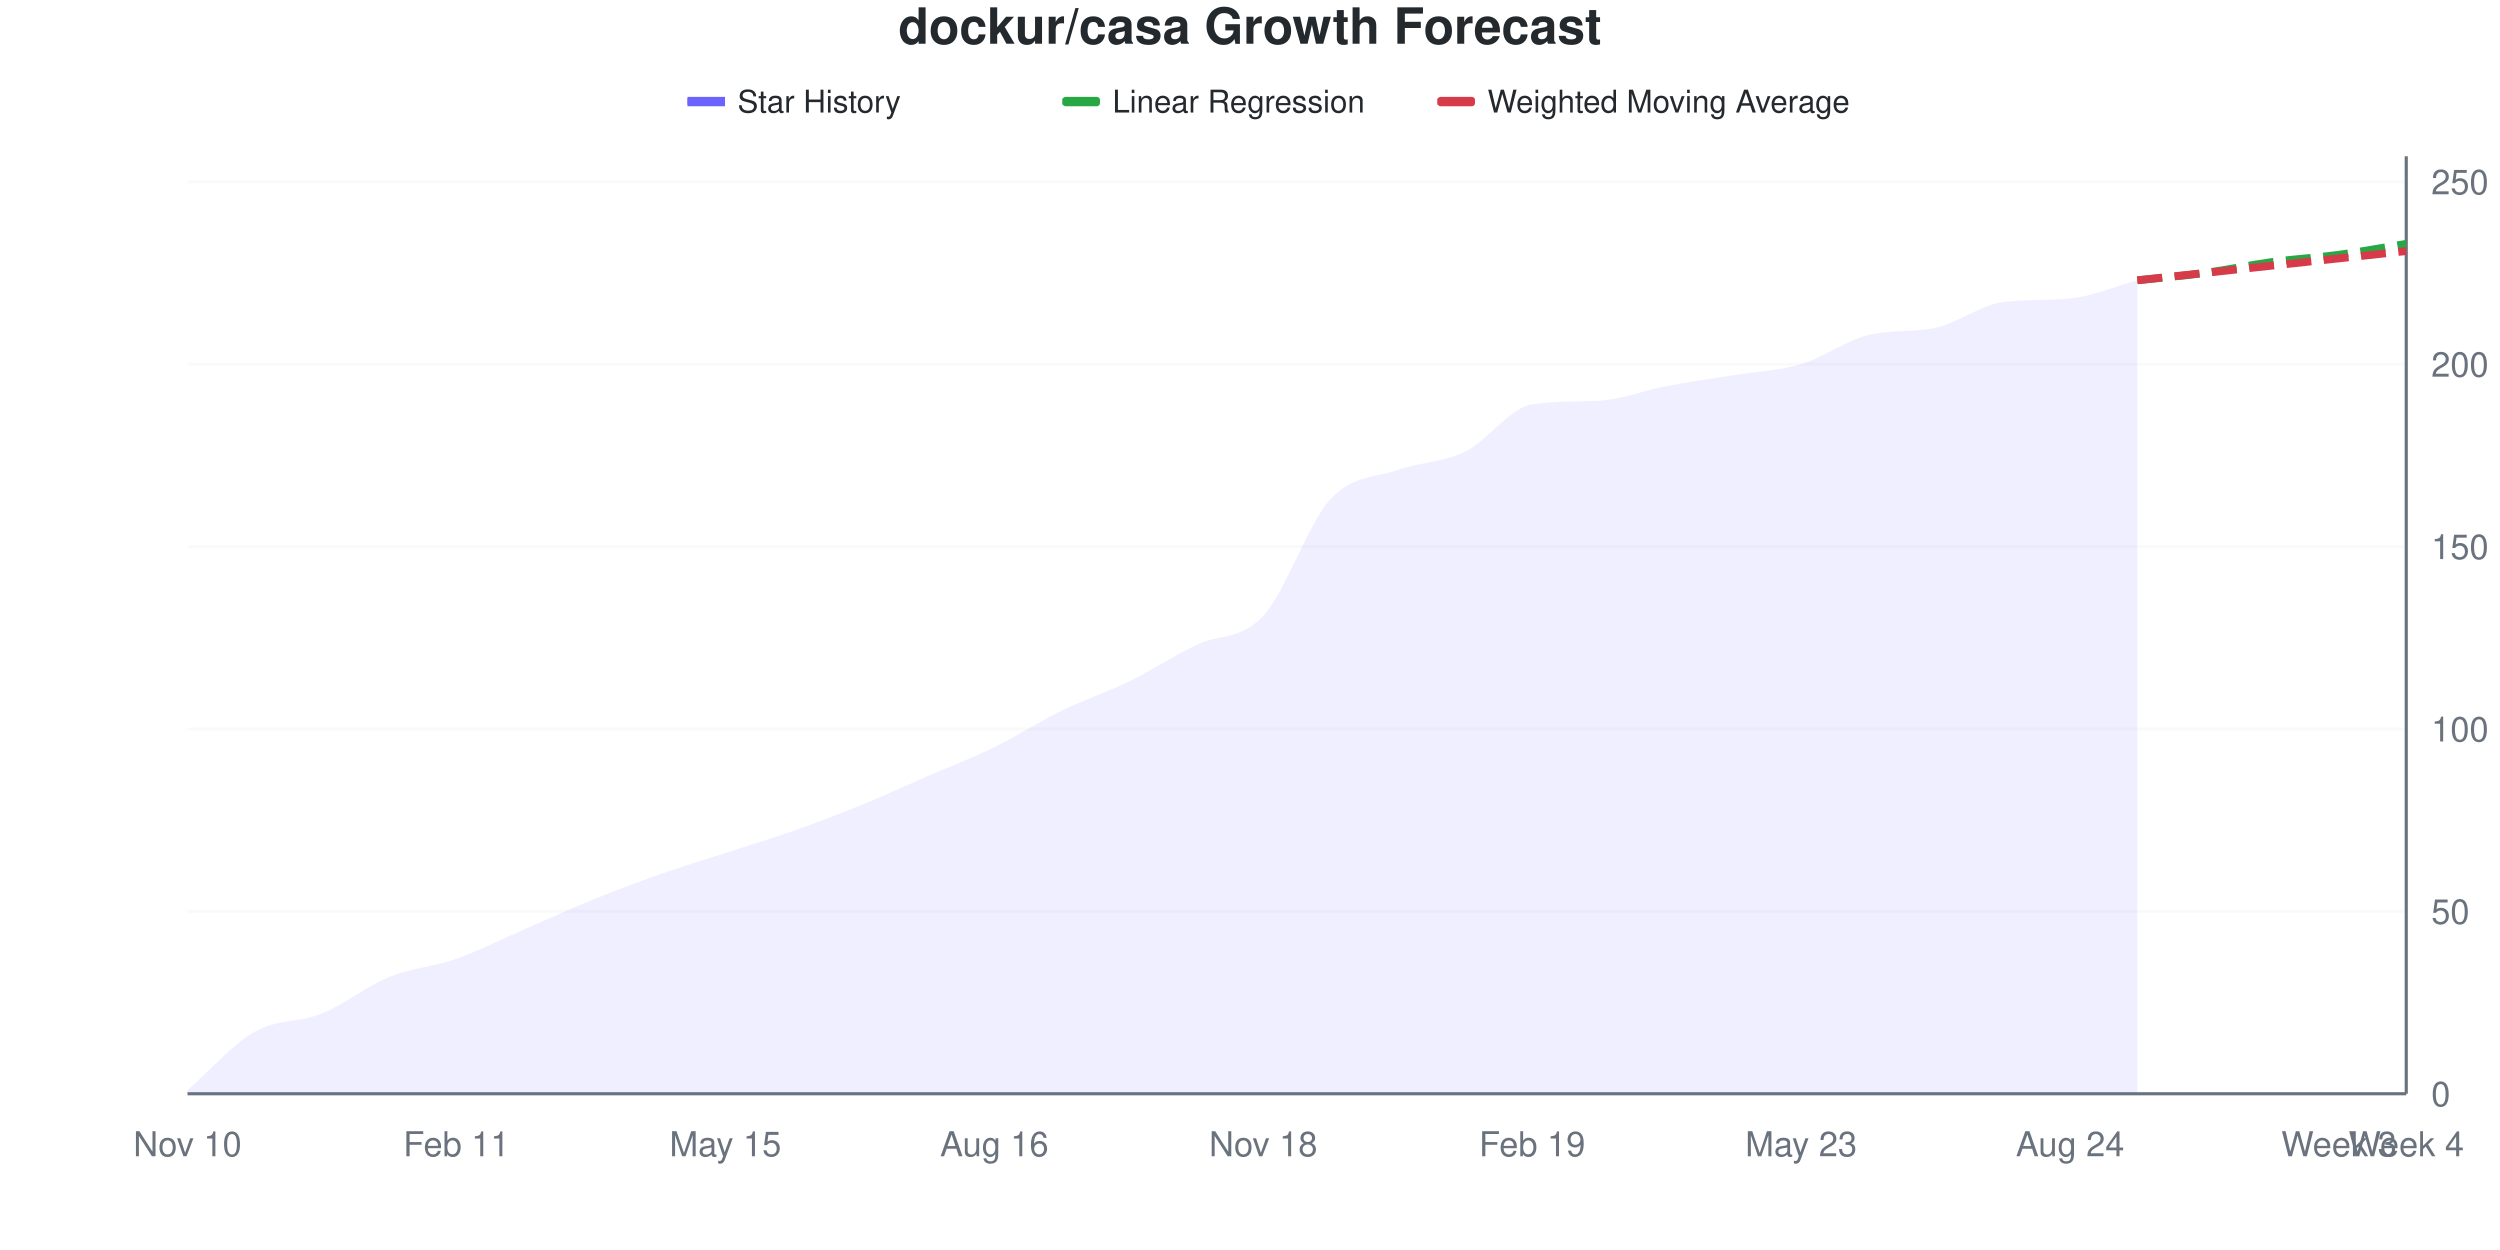
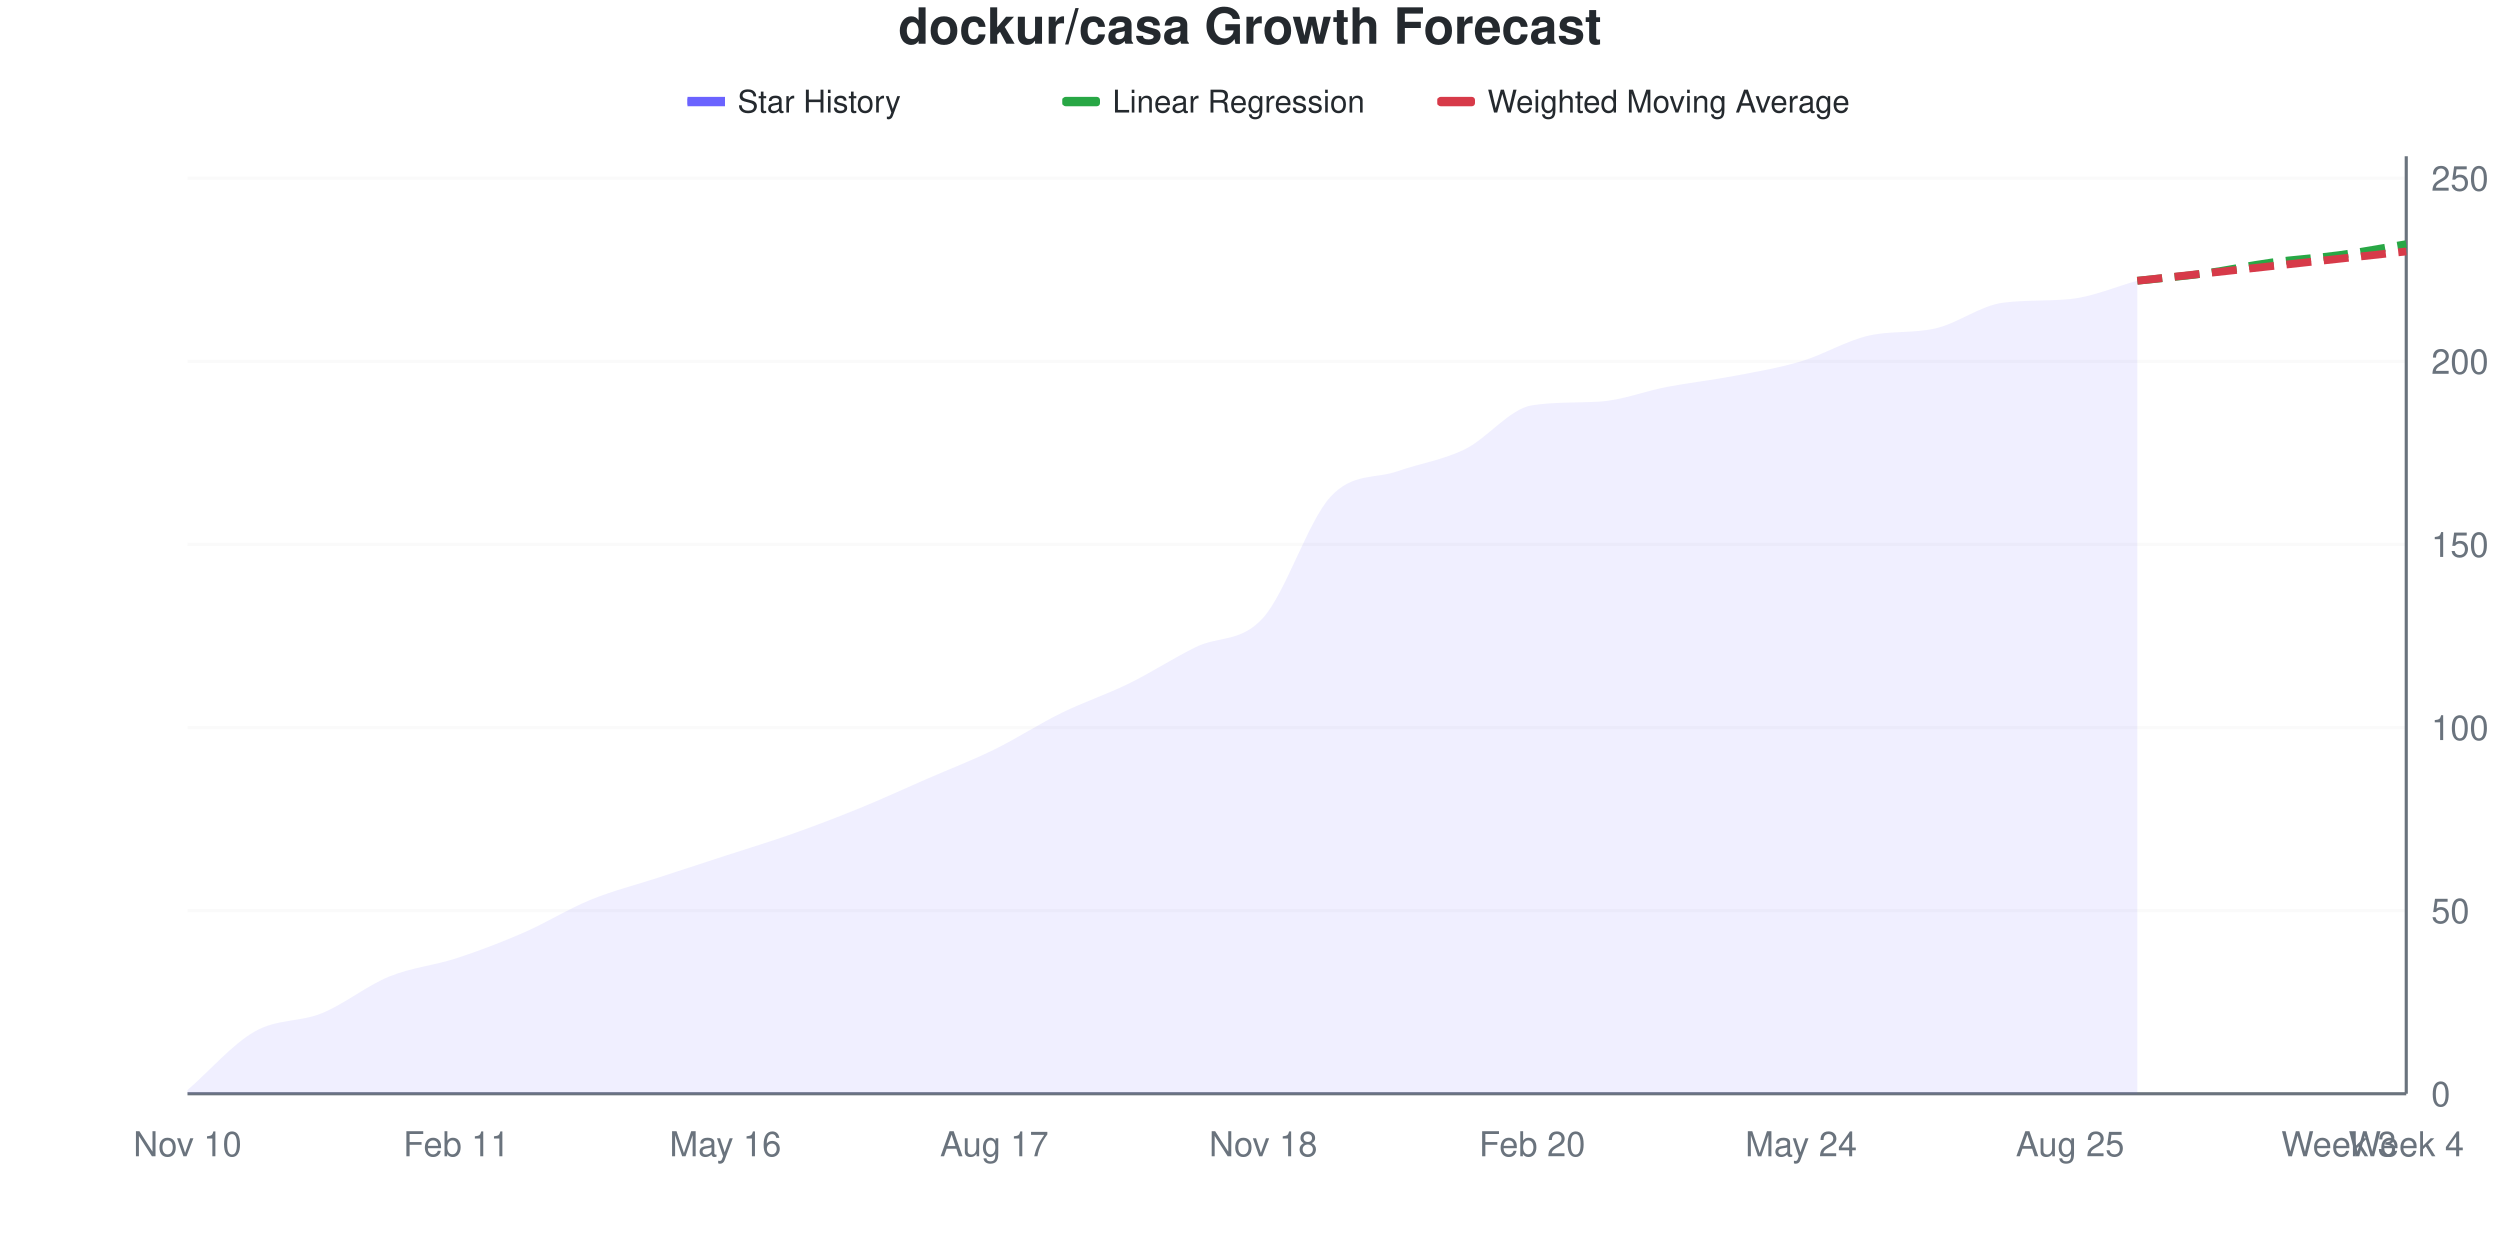
<svg xmlns="http://www.w3.org/2000/svg" viewBox="0 0 800 400" width="800" height="400">
  <style>
    @keyframes drawLine {
      to { stroke-dashoffset: 0; }
    }
    @keyframes fadeInPoint {
      from { opacity: 0; }
      to { opacity: 1; }
    }
    .data-line-0 {
-       stroke-dasharray: 1041;
-       stroke-dashoffset: 1041;
+       stroke-dasharray: 1042;
+       stroke-dashoffset: 1042;
      animation: drawLine 2s ease-out forwards;
    }
    .data-point {
      opacity: 0;
      animation: fadeInPoint 0.5s ease-out forwards;
    }
    .chart-bg { fill: #fff; }
    .chart-text { fill: #24292e; }
    .chart-muted { fill: #6a737d; }
    .chart-grid { stroke: #eee; }
    .chart-axis { stroke: #6a737d; }
    @media (prefers-color-scheme: dark) {
      .chart-bg { fill: #0d1117; }
      .chart-text { fill: #e6edf3; }
      .chart-muted { fill: #8b949e; }
      .chart-grid { stroke: #21262d; }
      .chart-axis { stroke: #8b949e; }
    }
  </style>
  <rect width="800" height="400" class="chart-bg" />
  <text x="400" y="14" text-anchor="middle" class="chart-text" font-size="16" font-weight="bold" font-family="-apple-system, BlinkMacSystemFont, 'Segoe UI', Helvetica, Arial, sans-serif">dockur/casa Growth Forecast</text>
  <g class="legend">
    <rect x="220" y="31" width="12" height="3" fill="#6b63ff" />
    <line x1="220" y1="32.5" x2="232" y2="32.5" stroke="#6b63ff" stroke-width="2" />
    <text x="236" y="36" class="chart-text" font-size="10" font-family="-apple-system, BlinkMacSystemFont, 'Segoe UI', Helvetica, Arial, sans-serif">Star History</text>
    <rect x="340" y="31" width="12" height="3" fill="#28a745" rx="1" />
    <line x1="340" y1="32.5" x2="352" y2="32.5" stroke="#28a745" stroke-width="2" stroke-dasharray="4,2" />
    <text x="356" y="36" class="chart-text" font-size="10" font-family="-apple-system, BlinkMacSystemFont, 'Segoe UI', Helvetica, Arial, sans-serif">Linear Regression</text>
    <rect x="460" y="31" width="12" height="3" fill="#d73a49" rx="1" />
    <line x1="460" y1="32.5" x2="472" y2="32.5" stroke="#d73a49" stroke-width="2" stroke-dasharray="4,2" />
    <text x="476" y="36" class="chart-text" font-size="10" font-family="-apple-system, BlinkMacSystemFont, 'Segoe UI', Helvetica, Arial, sans-serif">Weighted Moving Average</text>
  </g>
  <g class="grid">
    <line x1="60" y1="350" x2="770" y2="350" class="chart-grid" stroke-opacity="0.3" />
    <text x="778" y="354" text-anchor="start" class="chart-muted" font-size="11" font-family="-apple-system, BlinkMacSystemFont, 'Segoe UI', Helvetica, Arial, sans-serif">0</text>
-     <line x1="60" y1="291.634" x2="770" y2="291.634" class="chart-grid" stroke-opacity="0.3" />
-     <text x="778" y="295.634" text-anchor="start" class="chart-muted" font-size="11" font-family="-apple-system, BlinkMacSystemFont, 'Segoe UI', Helvetica, Arial, sans-serif">50</text>
-     <line x1="60" y1="233.268" x2="770" y2="233.268" class="chart-grid" stroke-opacity="0.3" />
-     <text x="778" y="237.268" text-anchor="start" class="chart-muted" font-size="11" font-family="-apple-system, BlinkMacSystemFont, 'Segoe UI', Helvetica, Arial, sans-serif">100</text>
-     <line x1="60" y1="174.903" x2="770" y2="174.903" class="chart-grid" stroke-opacity="0.3" />
-     <text x="778" y="178.903" text-anchor="start" class="chart-muted" font-size="11" font-family="-apple-system, BlinkMacSystemFont, 'Segoe UI', Helvetica, Arial, sans-serif">150</text>
-     <line x1="60" y1="116.537" x2="770" y2="116.537" class="chart-grid" stroke-opacity="0.3" />
-     <text x="778" y="120.537" text-anchor="start" class="chart-muted" font-size="11" font-family="-apple-system, BlinkMacSystemFont, 'Segoe UI', Helvetica, Arial, sans-serif">200</text>
-     <line x1="60" y1="58.171" x2="770" y2="58.171" class="chart-grid" stroke-opacity="0.3" />
-     <text x="778" y="62.171" text-anchor="start" class="chart-muted" font-size="11" font-family="-apple-system, BlinkMacSystemFont, 'Segoe UI', Helvetica, Arial, sans-serif">250</text>
+     <line x1="60" y1="291.406" x2="770" y2="291.406" class="chart-grid" stroke-opacity="0.3" />
+     <text x="778" y="295.406" text-anchor="start" class="chart-muted" font-size="11" font-family="-apple-system, BlinkMacSystemFont, 'Segoe UI', Helvetica, Arial, sans-serif">50</text>
+     <line x1="60" y1="232.812" x2="770" y2="232.812" class="chart-grid" stroke-opacity="0.3" />
+     <text x="778" y="236.812" text-anchor="start" class="chart-muted" font-size="11" font-family="-apple-system, BlinkMacSystemFont, 'Segoe UI', Helvetica, Arial, sans-serif">100</text>
+     <line x1="60" y1="174.219" x2="770" y2="174.219" class="chart-grid" stroke-opacity="0.3" />
+     <text x="778" y="178.219" text-anchor="start" class="chart-muted" font-size="11" font-family="-apple-system, BlinkMacSystemFont, 'Segoe UI', Helvetica, Arial, sans-serif">150</text>
+     <line x1="60" y1="115.625" x2="770" y2="115.625" class="chart-grid" stroke-opacity="0.3" />
+     <text x="778" y="119.625" text-anchor="start" class="chart-muted" font-size="11" font-family="-apple-system, BlinkMacSystemFont, 'Segoe UI', Helvetica, Arial, sans-serif">200</text>
+     <line x1="60" y1="57.031" x2="770" y2="57.031" class="chart-grid" stroke-opacity="0.3" />
+     <text x="778" y="61.031" text-anchor="start" class="chart-muted" font-size="11" font-family="-apple-system, BlinkMacSystemFont, 'Segoe UI', Helvetica, Arial, sans-serif">250</text>
  </g>
  <g class="milestones">
    
  </g>
  <g class="x-axis">
    <text x="60" y="370" text-anchor="middle" class="chart-muted" font-size="11" font-family="-apple-system, BlinkMacSystemFont, 'Segoe UI', Helvetica, Arial, sans-serif">Nov 10</text>
    <text x="146.061" y="370" text-anchor="middle" class="chart-muted" font-size="11" font-family="-apple-system, BlinkMacSystemFont, 'Segoe UI', Helvetica, Arial, sans-serif">Feb 11</text>
-     <text x="232.121" y="370" text-anchor="middle" class="chart-muted" font-size="11" font-family="-apple-system, BlinkMacSystemFont, 'Segoe UI', Helvetica, Arial, sans-serif">May 15</text>
-     <text x="318.182" y="370" text-anchor="middle" class="chart-muted" font-size="11" font-family="-apple-system, BlinkMacSystemFont, 'Segoe UI', Helvetica, Arial, sans-serif">Aug 16</text>
+     <text x="232.121" y="370" text-anchor="middle" class="chart-muted" font-size="11" font-family="-apple-system, BlinkMacSystemFont, 'Segoe UI', Helvetica, Arial, sans-serif">May 16</text>
+     <text x="318.182" y="370" text-anchor="middle" class="chart-muted" font-size="11" font-family="-apple-system, BlinkMacSystemFont, 'Segoe UI', Helvetica, Arial, sans-serif">Aug 17</text>
    <text x="404.242" y="370" text-anchor="middle" class="chart-muted" font-size="11" font-family="-apple-system, BlinkMacSystemFont, 'Segoe UI', Helvetica, Arial, sans-serif">Nov 18</text>
-     <text x="490.303" y="370" text-anchor="middle" class="chart-muted" font-size="11" font-family="-apple-system, BlinkMacSystemFont, 'Segoe UI', Helvetica, Arial, sans-serif">Feb 19</text>
-     <text x="576.364" y="370" text-anchor="middle" class="chart-muted" font-size="11" font-family="-apple-system, BlinkMacSystemFont, 'Segoe UI', Helvetica, Arial, sans-serif">May 23</text>
-     <text x="662.424" y="370" text-anchor="middle" class="chart-muted" font-size="11" font-family="-apple-system, BlinkMacSystemFont, 'Segoe UI', Helvetica, Arial, sans-serif">Aug 24</text>
+     <text x="490.303" y="370" text-anchor="middle" class="chart-muted" font-size="11" font-family="-apple-system, BlinkMacSystemFont, 'Segoe UI', Helvetica, Arial, sans-serif">Feb 20</text>
+     <text x="576.364" y="370" text-anchor="middle" class="chart-muted" font-size="11" font-family="-apple-system, BlinkMacSystemFont, 'Segoe UI', Helvetica, Arial, sans-serif">May 24</text>
+     <text x="662.424" y="370" text-anchor="middle" class="chart-muted" font-size="11" font-family="-apple-system, BlinkMacSystemFont, 'Segoe UI', Helvetica, Arial, sans-serif">Aug 25</text>
    <text x="748.485" y="370" text-anchor="middle" class="chart-muted" font-size="11" font-family="-apple-system, BlinkMacSystemFont, 'Segoe UI', Helvetica, Arial, sans-serif">Week 3</text>
    <text x="770" y="370" text-anchor="middle" class="chart-muted" font-size="11" font-family="-apple-system, BlinkMacSystemFont, 'Segoe UI', Helvetica, Arial, sans-serif">Week 4</text>
  </g>
  <line x1="770" y1="50" x2="770" y2="350" class="chart-axis" stroke-width="1" />
  <line x1="60" y1="350" x2="770" y2="350" class="chart-axis" stroke-width="1" />
-   <path d="M60,350 L60,348.833 C67.172,342.607 74.343,334.241 81.515,330.156 C88.687,326.07 95.859,327.237 103.03,324.319 C110.202,321.401 117.374,315.564 124.545,312.646 C131.717,309.728 138.889,309.339 146.061,306.809 C153.232,304.28 160.404,300.584 167.576,297.471 C174.747,294.358 181.919,291.051 189.091,288.132 C196.263,285.214 203.434,282.49 210.606,279.961 C217.778,277.432 224.949,275.292 232.121,272.957 C239.293,270.623 246.465,268.482 253.636,265.953 C260.808,263.424 267.98,260.7 275.152,257.782 C282.323,254.864 289.495,251.556 296.667,248.444 C303.838,245.331 311.01,242.607 318.182,239.105 C325.354,235.603 332.525,230.934 339.697,227.432 C346.869,223.93 354.04,221.595 361.212,218.093 C368.384,214.591 375.556,209.922 382.727,206.42 C389.899,202.918 397.071,204.864 404.242,197.082 C411.414,189.3 418.586,167.51 425.758,159.728 C432.929,151.946 440.101,152.918 447.273,150.389 C454.444,147.86 461.616,148.054 468.788,144.553 C475.96,141.051 483.131,130.477 490.303,129.377 C497.475,128.278 504.646,128.603 511.818,128.21 C518.99,127.818 526.162,124.903 533.333,123.541 C540.505,122.179 547.677,121.206 554.848,120.039 C562.02,118.872 569.192,118.677 576.364,116.537 C583.535,114.397 590.707,108.934 597.879,107.198 C605.051,105.463 612.222,106.426 619.394,104.864 C626.566,103.302 633.737,97.626 640.909,96.693 C648.081,95.759 655.253,96.226 662.424,95.525 C669.596,94.825 676.768,91.634 683.939,89.689 L683.939,350 L60,350 Z" fill="#6b63ff" fill-opacity="0.1" />
-   <path d="M60,350 L60,348.833 C67.172,342.607 74.343,334.241 81.515,330.156 C88.687,326.07 95.859,327.237 103.03,324.319 C110.202,321.401 117.374,315.564 124.545,312.646 C131.717,309.728 138.889,309.339 146.061,306.809 C153.232,304.28 160.404,300.584 167.576,297.471 C174.747,294.358 181.919,291.051 189.091,288.132 C196.263,285.214 203.434,282.49 210.606,279.961 C217.778,277.432 224.949,275.292 232.121,272.957 C239.293,270.623 246.465,268.482 253.636,265.953 C260.808,263.424 267.98,260.7 275.152,257.782 C282.323,254.864 289.495,251.556 296.667,248.444 C303.838,245.331 311.01,242.607 318.182,239.105 C325.354,235.603 332.525,230.934 339.697,227.432 C346.869,223.93 354.04,221.595 361.212,218.093 C368.384,214.591 375.556,209.922 382.727,206.42 C389.899,202.918 397.071,204.864 404.242,197.082 C411.414,189.3 418.586,167.51 425.758,159.728 C432.929,151.946 440.101,152.918 447.273,150.389 C454.444,147.86 461.616,148.054 468.788,144.553 C475.96,141.051 483.131,130.477 490.303,129.377 C497.475,128.278 504.646,128.603 511.818,128.21 C518.99,127.818 526.162,124.903 533.333,123.541 C540.505,122.179 547.677,121.206 554.848,120.039 C562.02,118.872 569.192,118.677 576.364,116.537 C583.535,114.397 590.707,108.934 597.879,107.198 C605.051,105.463 612.222,106.426 619.394,104.864 C626.566,103.302 633.737,97.626 640.909,96.693 C648.081,95.759 655.253,96.226 662.424,95.525 C669.596,94.825 676.768,91.634 683.939,89.689" fill="none" stroke="#6b63ff" stroke-width="2.5" class="data-line-0" />
-   <path d="M683.939,89.689 C691.111,88.911 698.283,88.327 705.455,87.354 C712.626,86.381 719.798,84.825 726.97,83.852 C734.141,82.879 741.313,82.49 748.485,81.518 C755.657,80.545 762.828,79.183 770,78.016" fill="none" stroke="#28a745" stroke-width="2.5" stroke-dasharray="8,4" />
-   <path d="M683.939,89.689 C691.111,88.911 698.283,88.132 705.455,87.354 C712.626,86.576 719.798,85.798 726.97,85.019 C734.141,84.241 741.313,83.463 748.485,82.685 C755.657,81.907 762.828,81.128 770,80.35" fill="none" stroke="#d73a49" stroke-width="2.5" stroke-dasharray="8,4" />
+   <path d="M60,350 L60,348.828 C67.172,342.578 74.343,334.18 81.515,330.078 C88.687,325.977 95.859,327.148 103.03,324.219 C110.202,321.289 117.374,315.43 124.545,312.5 C131.717,309.57 138.889,308.984 146.061,306.641 C153.232,304.297 160.404,301.562 167.576,298.438 C174.747,295.312 181.919,290.82 189.091,287.891 C196.263,284.961 203.434,283.203 210.606,280.859 C217.778,278.516 224.949,276.172 232.121,273.828 C239.293,271.484 246.465,269.336 253.636,266.797 C260.808,264.258 267.98,261.523 275.152,258.594 C282.323,255.664 289.495,252.344 296.667,249.219 C303.838,246.094 311.01,243.359 318.182,239.844 C325.354,236.328 332.525,231.641 339.697,228.125 C346.869,224.609 354.04,222.266 361.212,218.75 C368.384,215.234 375.556,210.547 382.727,207.031 C389.899,203.516 397.071,205.664 404.242,197.656 C411.414,189.648 418.586,166.786 425.758,158.984 C432.929,151.183 440.101,153.317 447.273,150.781 C454.444,148.246 461.616,147.266 468.788,143.75 C475.96,140.234 483.131,130.781 490.303,129.688 C497.475,128.594 504.646,128.936 511.818,128.516 C518.99,128.095 526.162,125.195 533.333,123.828 C540.505,122.461 547.677,121.68 554.848,120.312 C562.02,118.945 569.192,117.773 576.364,115.625 C583.535,113.477 590.707,109.079 597.879,107.422 C605.051,105.765 612.222,106.735 619.394,105.078 C626.566,103.421 633.737,97.812 640.909,96.875 C648.081,95.938 655.253,96.406 662.424,95.703 C669.596,95 676.768,91.797 683.939,89.844 L683.939,350 L60,350 Z" fill="#6b63ff" fill-opacity="0.1" />
+   <path d="M60,350 L60,348.828 C67.172,342.578 74.343,334.18 81.515,330.078 C88.687,325.977 95.859,327.148 103.03,324.219 C110.202,321.289 117.374,315.43 124.545,312.5 C131.717,309.57 138.889,308.984 146.061,306.641 C153.232,304.297 160.404,301.562 167.576,298.438 C174.747,295.312 181.919,290.82 189.091,287.891 C196.263,284.961 203.434,283.203 210.606,280.859 C217.778,278.516 224.949,276.172 232.121,273.828 C239.293,271.484 246.465,269.336 253.636,266.797 C260.808,264.258 267.98,261.523 275.152,258.594 C282.323,255.664 289.495,252.344 296.667,249.219 C303.838,246.094 311.01,243.359 318.182,239.844 C325.354,236.328 332.525,231.641 339.697,228.125 C346.869,224.609 354.04,222.266 361.212,218.75 C368.384,215.234 375.556,210.547 382.727,207.031 C389.899,203.516 397.071,205.664 404.242,197.656 C411.414,189.648 418.586,166.786 425.758,158.984 C432.929,151.183 440.101,153.317 447.273,150.781 C454.444,148.246 461.616,147.266 468.788,143.75 C475.96,140.234 483.131,130.781 490.303,129.688 C497.475,128.594 504.646,128.936 511.818,128.516 C518.99,128.095 526.162,125.195 533.333,123.828 C540.505,122.461 547.677,121.68 554.848,120.312 C562.02,118.945 569.192,117.773 576.364,115.625 C583.535,113.477 590.707,109.079 597.879,107.422 C605.051,105.765 612.222,106.735 619.394,105.078 C626.566,103.421 633.737,97.812 640.909,96.875 C648.081,95.938 655.253,96.406 662.424,95.703 C669.596,95 676.768,91.797 683.939,89.844" fill="none" stroke="#6b63ff" stroke-width="2.5" class="data-line-0" />
+   <path d="M683.939,89.844 C691.111,89.062 698.283,88.477 705.455,87.5 C712.626,86.523 719.798,84.961 726.97,83.984 C734.141,83.008 741.313,82.617 748.485,81.641 C755.657,80.664 762.828,79.297 770,78.125" fill="none" stroke="#28a745" stroke-width="2.5" stroke-dasharray="8,4" />
+   <path d="M683.939,89.844 C691.111,89.062 698.283,88.281 705.455,87.5 C712.626,86.719 719.798,85.938 726.97,85.156 C734.141,84.375 741.313,83.594 748.485,82.812 C755.657,82.031 762.828,81.25 770,80.469" fill="none" stroke="#d73a49" stroke-width="2.5" stroke-dasharray="8,4" />
  <g class="points">
-     <circle cx="60" cy="348.833" r="4" fill="#6b63ff" class="data-point" style="animation-delay: 1.50s" />
-     <circle cx="81.515" cy="330.156" r="4" fill="#6b63ff" class="data-point" style="animation-delay: 1.55s" />
-     <circle cx="103.03" cy="324.319" r="4" fill="#6b63ff" class="data-point" style="animation-delay: 1.60s" />
-     <circle cx="124.545" cy="312.646" r="4" fill="#6b63ff" class="data-point" style="animation-delay: 1.65s" />
-     <circle cx="146.061" cy="306.809" r="4" fill="#6b63ff" class="data-point" style="animation-delay: 1.70s" />
-     <circle cx="167.576" cy="297.471" r="4" fill="#6b63ff" class="data-point" style="animation-delay: 1.75s" />
-     <circle cx="189.091" cy="288.132" r="4" fill="#6b63ff" class="data-point" style="animation-delay: 1.80s" />
-     <circle cx="210.606" cy="279.961" r="4" fill="#6b63ff" class="data-point" style="animation-delay: 1.85s" />
-     <circle cx="232.121" cy="272.957" r="4" fill="#6b63ff" class="data-point" style="animation-delay: 1.90s" />
-     <circle cx="253.636" cy="265.953" r="4" fill="#6b63ff" class="data-point" style="animation-delay: 1.95s" />
-     <circle cx="275.152" cy="257.782" r="4" fill="#6b63ff" class="data-point" style="animation-delay: 2.00s" />
-     <circle cx="296.667" cy="248.444" r="4" fill="#6b63ff" class="data-point" style="animation-delay: 2.05s" />
-     <circle cx="318.182" cy="239.105" r="4" fill="#6b63ff" class="data-point" style="animation-delay: 2.10s" />
-     <circle cx="339.697" cy="227.432" r="4" fill="#6b63ff" class="data-point" style="animation-delay: 2.15s" />
-     <circle cx="361.212" cy="218.093" r="4" fill="#6b63ff" class="data-point" style="animation-delay: 2.20s" />
-     <circle cx="382.727" cy="206.42" r="4" fill="#6b63ff" class="data-point" style="animation-delay: 2.25s" />
-     <circle cx="404.242" cy="197.082" r="4" fill="#6b63ff" class="data-point" style="animation-delay: 2.30s" />
-     <circle cx="425.758" cy="159.728" r="4" fill="#6b63ff" class="data-point" style="animation-delay: 2.35s" />
-     <circle cx="447.273" cy="150.389" r="4" fill="#6b63ff" class="data-point" style="animation-delay: 2.40s" />
-     <circle cx="468.788" cy="144.553" r="4" fill="#6b63ff" class="data-point" style="animation-delay: 2.45s" />
-     <circle cx="490.303" cy="129.377" r="4" fill="#6b63ff" class="data-point" style="animation-delay: 2.50s" />
-     <circle cx="511.818" cy="128.21" r="4" fill="#6b63ff" class="data-point" style="animation-delay: 2.55s" />
-     <circle cx="533.333" cy="123.541" r="4" fill="#6b63ff" class="data-point" style="animation-delay: 2.60s" />
-     <circle cx="554.848" cy="120.039" r="4" fill="#6b63ff" class="data-point" style="animation-delay: 2.65s" />
-     <circle cx="576.364" cy="116.537" r="4" fill="#6b63ff" class="data-point" style="animation-delay: 2.70s" />
-     <circle cx="597.879" cy="107.198" r="4" fill="#6b63ff" class="data-point" style="animation-delay: 2.75s" />
-     <circle cx="619.394" cy="104.864" r="4" fill="#6b63ff" class="data-point" style="animation-delay: 2.80s" />
-     <circle cx="640.909" cy="96.693" r="4" fill="#6b63ff" class="data-point" style="animation-delay: 2.85s" />
-     <circle cx="662.424" cy="95.525" r="4" fill="#6b63ff" class="data-point" style="animation-delay: 2.90s" />
-     <circle cx="683.939" cy="89.689" r="4" fill="#6b63ff" class="data-point" style="animation-delay: 2.95s" />
+     <circle cx="60" cy="348.828" r="4" fill="#6b63ff" class="data-point" style="animation-delay: 1.50s" />
+     <circle cx="81.515" cy="330.078" r="4" fill="#6b63ff" class="data-point" style="animation-delay: 1.55s" />
+     <circle cx="103.03" cy="324.219" r="4" fill="#6b63ff" class="data-point" style="animation-delay: 1.60s" />
+     <circle cx="124.545" cy="312.5" r="4" fill="#6b63ff" class="data-point" style="animation-delay: 1.65s" />
+     <circle cx="146.061" cy="306.641" r="4" fill="#6b63ff" class="data-point" style="animation-delay: 1.70s" />
+     <circle cx="167.576" cy="298.438" r="4" fill="#6b63ff" class="data-point" style="animation-delay: 1.75s" />
+     <circle cx="189.091" cy="287.891" r="4" fill="#6b63ff" class="data-point" style="animation-delay: 1.80s" />
+     <circle cx="210.606" cy="280.859" r="4" fill="#6b63ff" class="data-point" style="animation-delay: 1.85s" />
+     <circle cx="232.121" cy="273.828" r="4" fill="#6b63ff" class="data-point" style="animation-delay: 1.90s" />
+     <circle cx="253.636" cy="266.797" r="4" fill="#6b63ff" class="data-point" style="animation-delay: 1.95s" />
+     <circle cx="275.152" cy="258.594" r="4" fill="#6b63ff" class="data-point" style="animation-delay: 2.00s" />
+     <circle cx="296.667" cy="249.219" r="4" fill="#6b63ff" class="data-point" style="animation-delay: 2.05s" />
+     <circle cx="318.182" cy="239.844" r="4" fill="#6b63ff" class="data-point" style="animation-delay: 2.10s" />
+     <circle cx="339.697" cy="228.125" r="4" fill="#6b63ff" class="data-point" style="animation-delay: 2.15s" />
+     <circle cx="361.212" cy="218.75" r="4" fill="#6b63ff" class="data-point" style="animation-delay: 2.20s" />
+     <circle cx="382.727" cy="207.031" r="4" fill="#6b63ff" class="data-point" style="animation-delay: 2.25s" />
+     <circle cx="404.242" cy="197.656" r="4" fill="#6b63ff" class="data-point" style="animation-delay: 2.30s" />
+     <circle cx="425.758" cy="158.984" r="4" fill="#6b63ff" class="data-point" style="animation-delay: 2.35s" />
+     <circle cx="447.273" cy="150.781" r="4" fill="#6b63ff" class="data-point" style="animation-delay: 2.40s" />
+     <circle cx="468.788" cy="143.75" r="4" fill="#6b63ff" class="data-point" style="animation-delay: 2.45s" />
+     <circle cx="490.303" cy="129.688" r="4" fill="#6b63ff" class="data-point" style="animation-delay: 2.50s" />
+     <circle cx="511.818" cy="128.516" r="4" fill="#6b63ff" class="data-point" style="animation-delay: 2.55s" />
+     <circle cx="533.333" cy="123.828" r="4" fill="#6b63ff" class="data-point" style="animation-delay: 2.60s" />
+     <circle cx="554.848" cy="120.312" r="4" fill="#6b63ff" class="data-point" style="animation-delay: 2.65s" />
+     <circle cx="576.364" cy="115.625" r="4" fill="#6b63ff" class="data-point" style="animation-delay: 2.70s" />
+     <circle cx="597.879" cy="107.422" r="4" fill="#6b63ff" class="data-point" style="animation-delay: 2.75s" />
+     <circle cx="619.394" cy="105.078" r="4" fill="#6b63ff" class="data-point" style="animation-delay: 2.80s" />
+     <circle cx="640.909" cy="96.875" r="4" fill="#6b63ff" class="data-point" style="animation-delay: 2.85s" />
+     <circle cx="662.424" cy="95.703" r="4" fill="#6b63ff" class="data-point" style="animation-delay: 2.90s" />
+     <circle cx="683.939" cy="89.844" r="4" fill="#6b63ff" class="data-point" style="animation-delay: 2.95s" />
  </g>
</svg>
